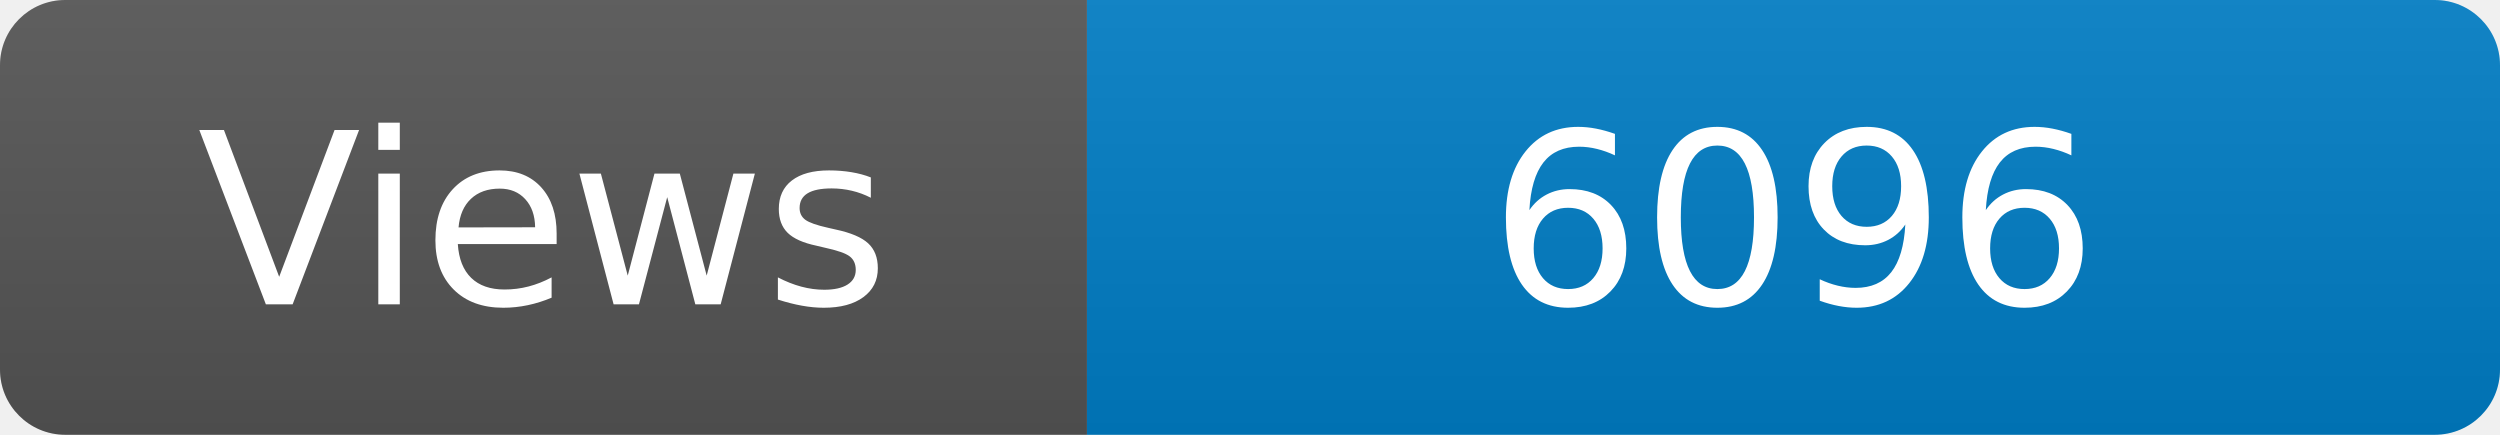
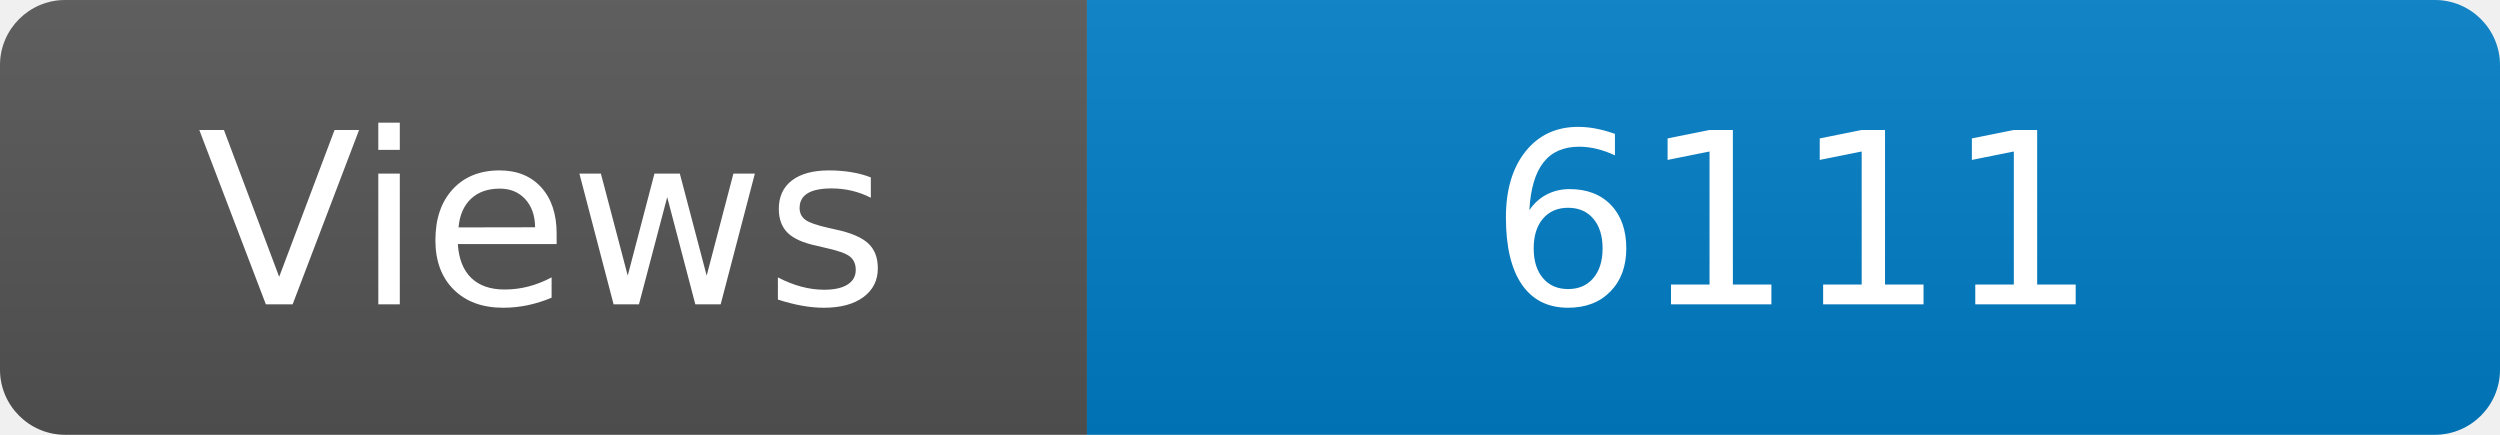
<svg xmlns="http://www.w3.org/2000/svg" width="115" height="20" role="img" aria-label="Maintained?: yes">
  <linearGradient id="s" x2="0" y2="100%">
    <stop offset="0" stop-color="#bbb" stop-opacity=".1" />
    <stop offset="1" stop-opacity=".1" />
  </linearGradient>
  <clipPath id="r">
    <rect width="115" height="20" rx="3" fill="#fff" />
  </clipPath>
  <g clip-path="url(#r)">
    <rect width="50" height="20" fill="#555" />
    <rect x="50" width="160" height="20" fill="#007ec6" />
    <rect width="115" height="20" fill="url(#s)" />
  </g>
  <g fill="#fff" text-anchor="middle" font-family="Verdana,Geneva,DejaVu Sans,sans-serif" font-size="110">
    <text x="250" y="140" transform="scale(.1)" fill="#fff">Views</text>
-     <text x="825" y="140" transform="scale(.1)" fill="#fff">6096</text>
+     <text x="825" y="140" transform="scale(.1)" fill="#fff">6111</text>
  </g>
</svg>
